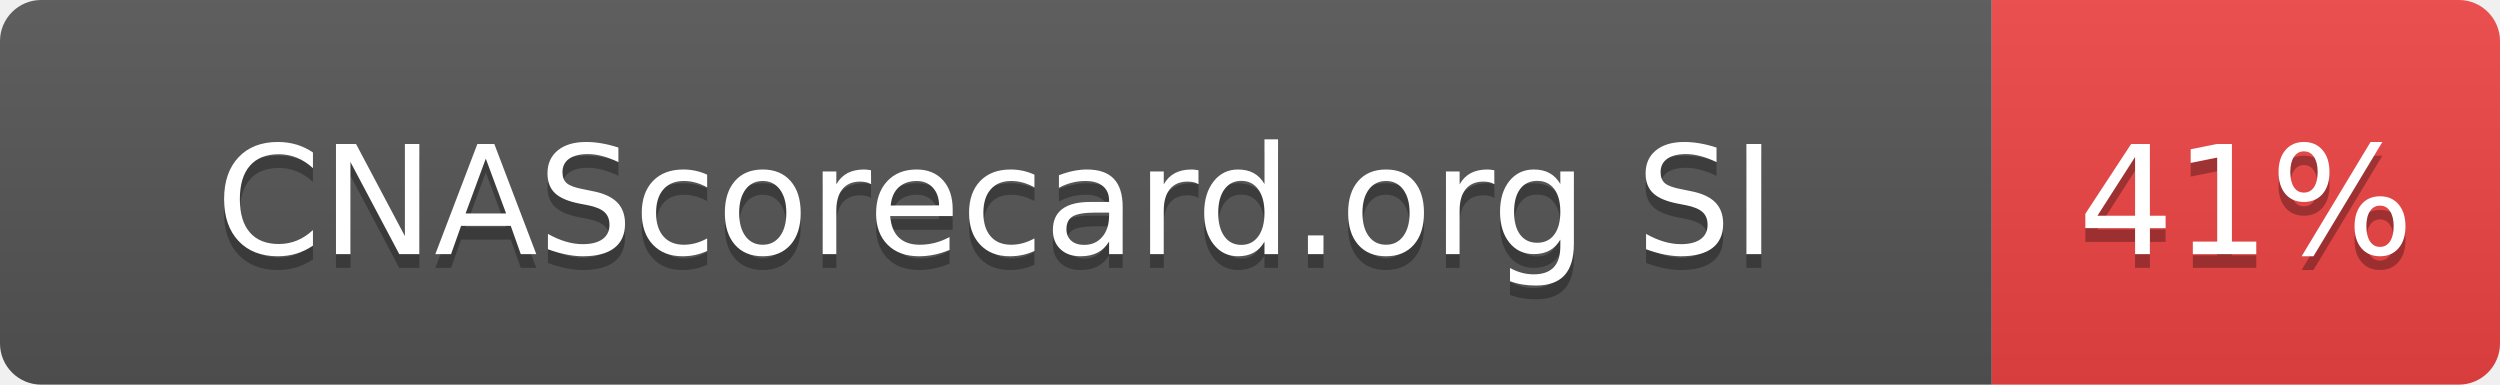
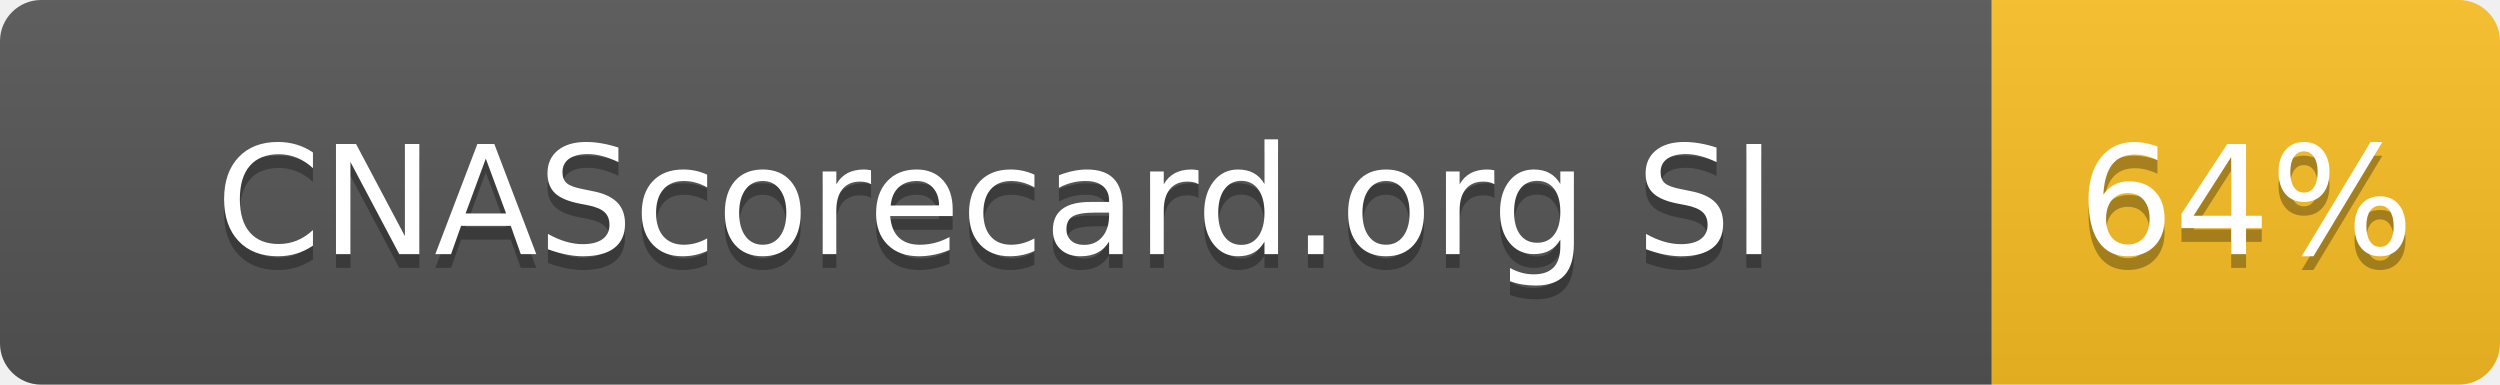
- <svg xmlns="http://www.w3.org/2000/svg" width="182" height="28" role="img" aria-label="CNAScorecard.org SI: 41%">
+ <svg xmlns="http://www.w3.org/2000/svg" width="182" height="28" role="img" aria-label="CNAScorecard.org SI: 64%">
  <linearGradient id="s" x2="0" y2="100%">
    <stop offset="0" stop-color="#bbb" stop-opacity=".1" />
    <stop offset="1" stop-opacity=".1" />
  </linearGradient>
  <clipPath id="r">
    <rect width="182" height="28" rx="3" fill="#fff" />
  </clipPath>
  <g clip-path="url(#r)">
    <rect width="145" height="28" fill="#555" />
-     <rect x="145" width="37" height="28" fill="#EF4444" />
+     <rect x="145" width="37" height="28" fill="#FBBF24" />
    <rect width="182" height="28" fill="url(#s)" />
  </g>
  <g fill="#fff" text-anchor="middle" font-family="Verdana,Geneva,DejaVu Sans,sans-serif" text-rendering="geometricPrecision" font-size="110">
    <text aria-hidden="true" x="725" y="195" fill="#010101" fill-opacity=".3" transform="scale(.1)" textLength="1178">CNAScorecard.org SI</text>
    <text x="725" y="185" transform="scale(.1)" fill="#fff" textLength="1178">CNAScorecard.org SI</text>
-     <text aria-hidden="true" x="1635" y="195" fill="#010101" fill-opacity=".3" transform="scale(.1)" textLength="210">41%</text>
-     <text x="1635" y="185" transform="scale(.1)" fill="#fff" textLength="210">41%</text>
+     <text aria-hidden="true" x="1635" y="195" fill="#010101" fill-opacity=".3" transform="scale(.1)" textLength="210">64%</text>
+     <text x="1635" y="185" transform="scale(.1)" fill="#fff" textLength="210">64%</text>
  </g>
</svg>
